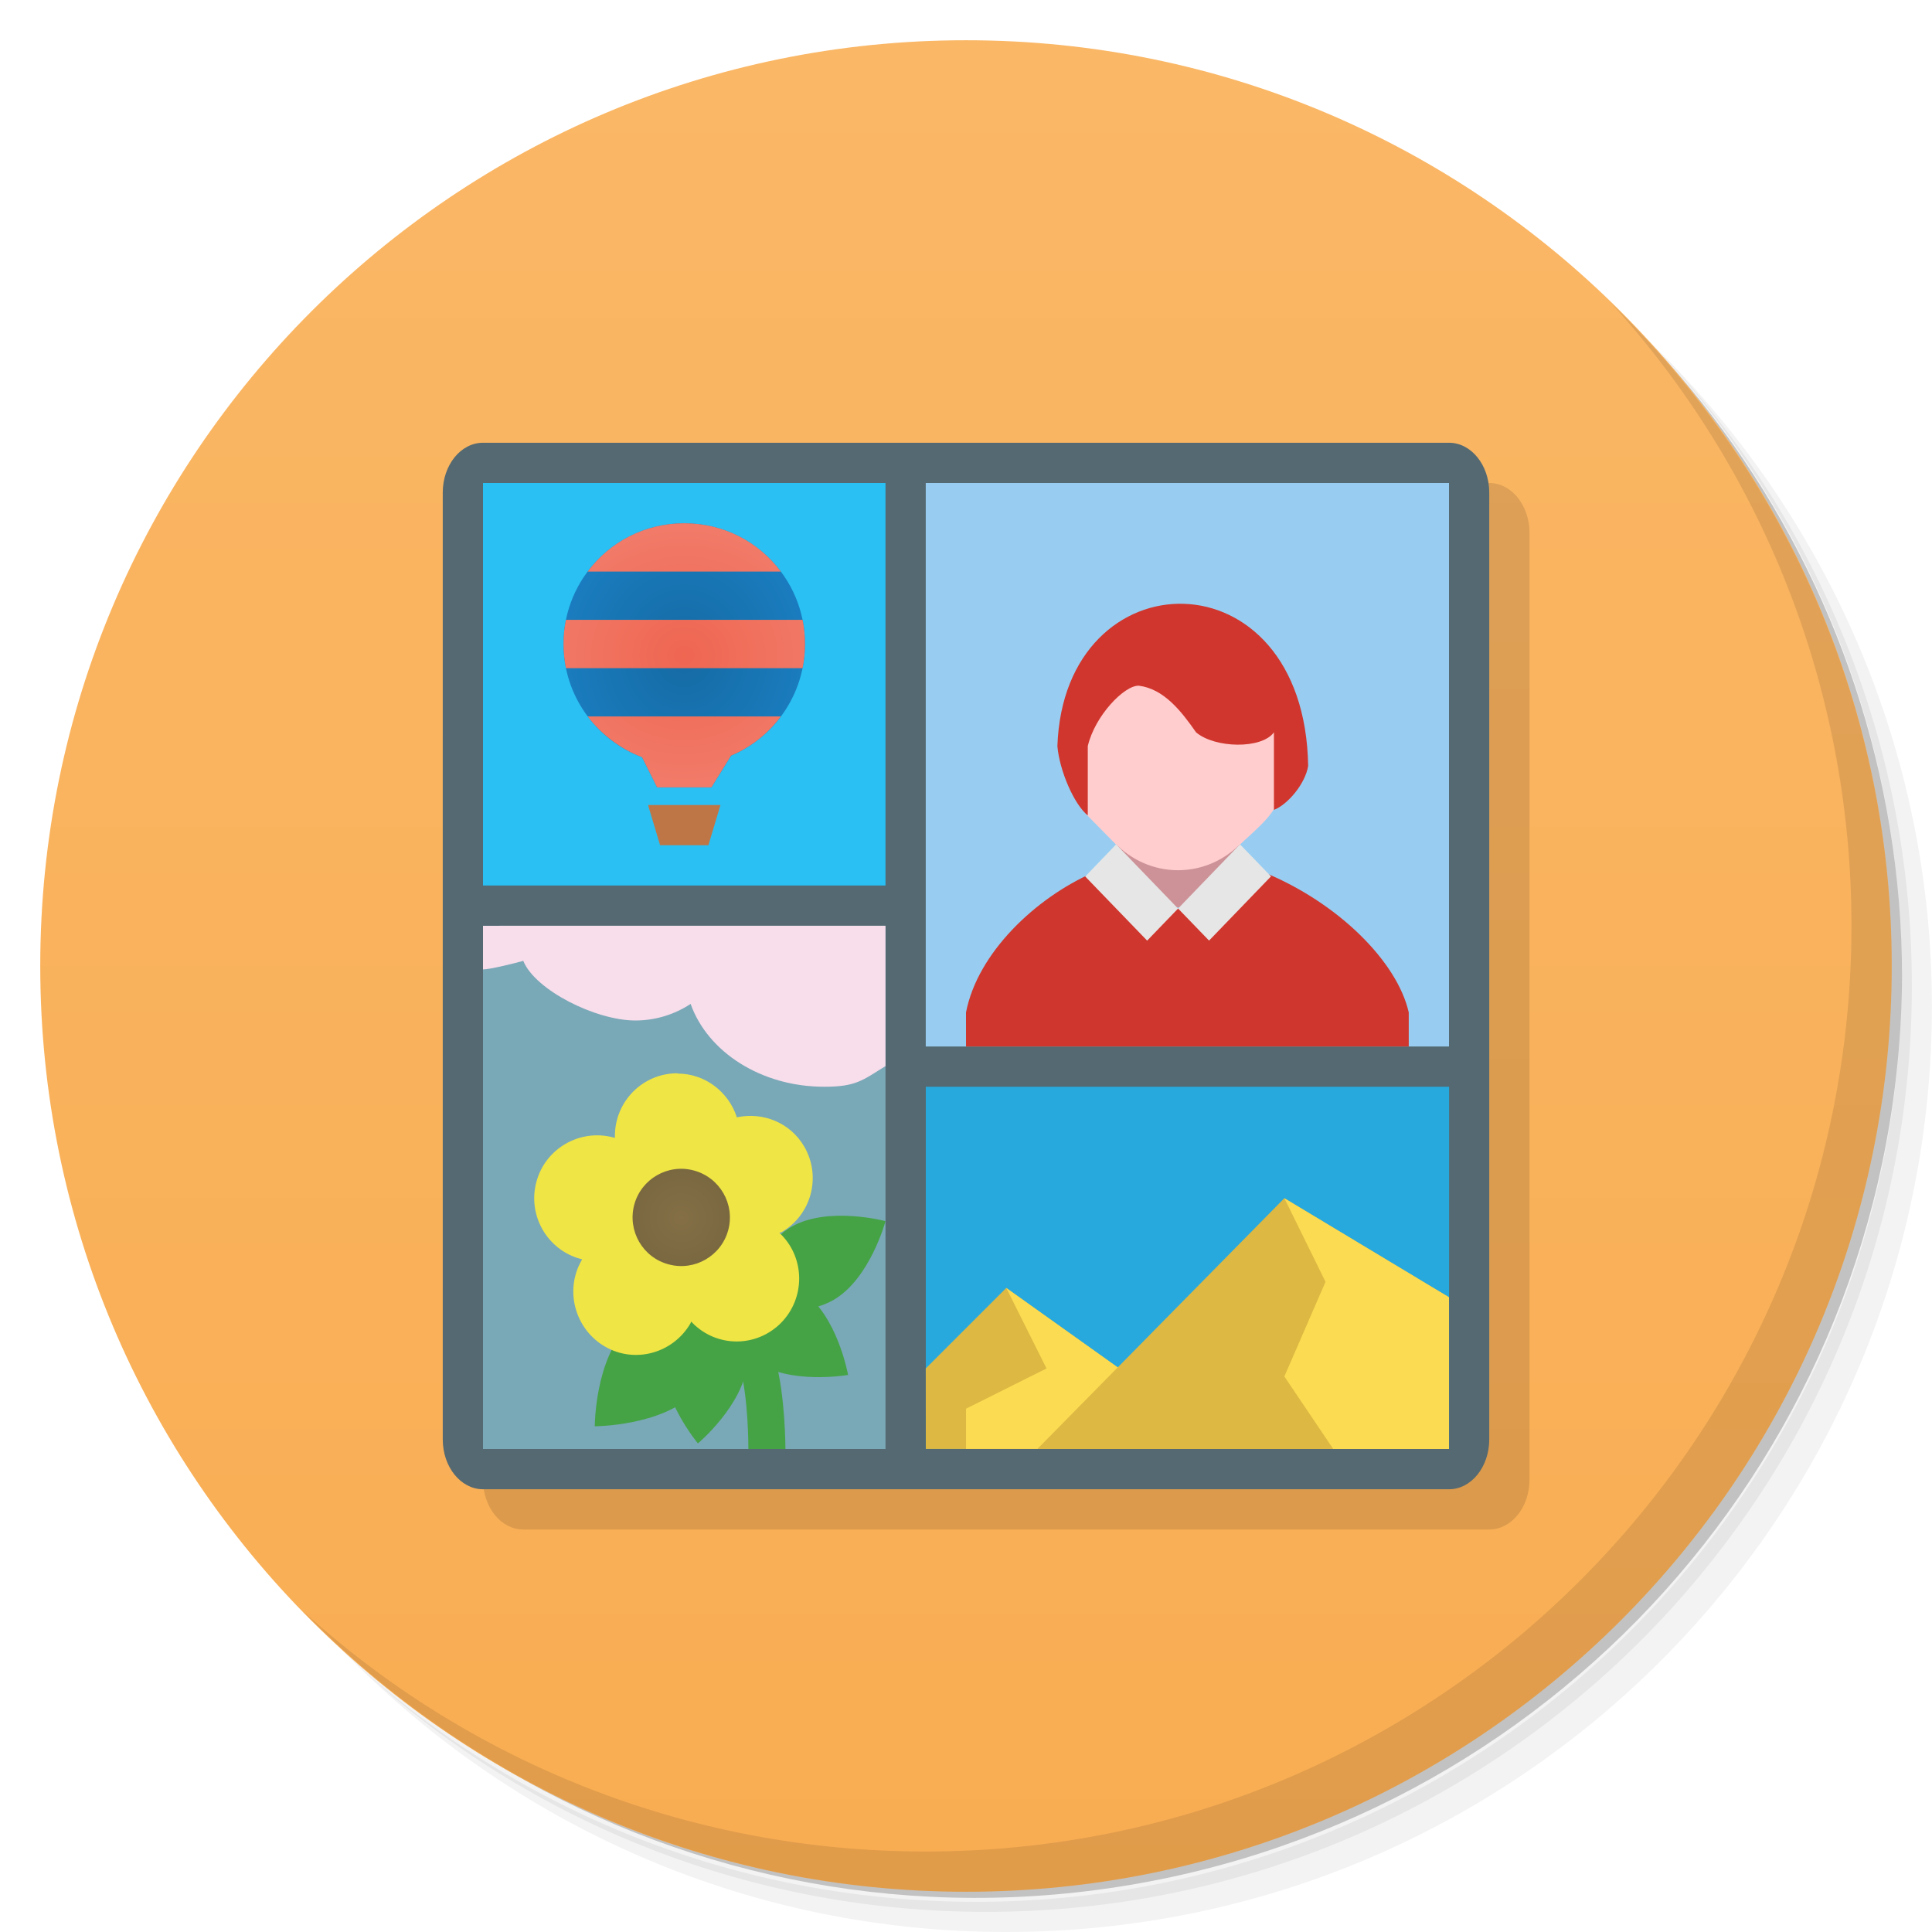
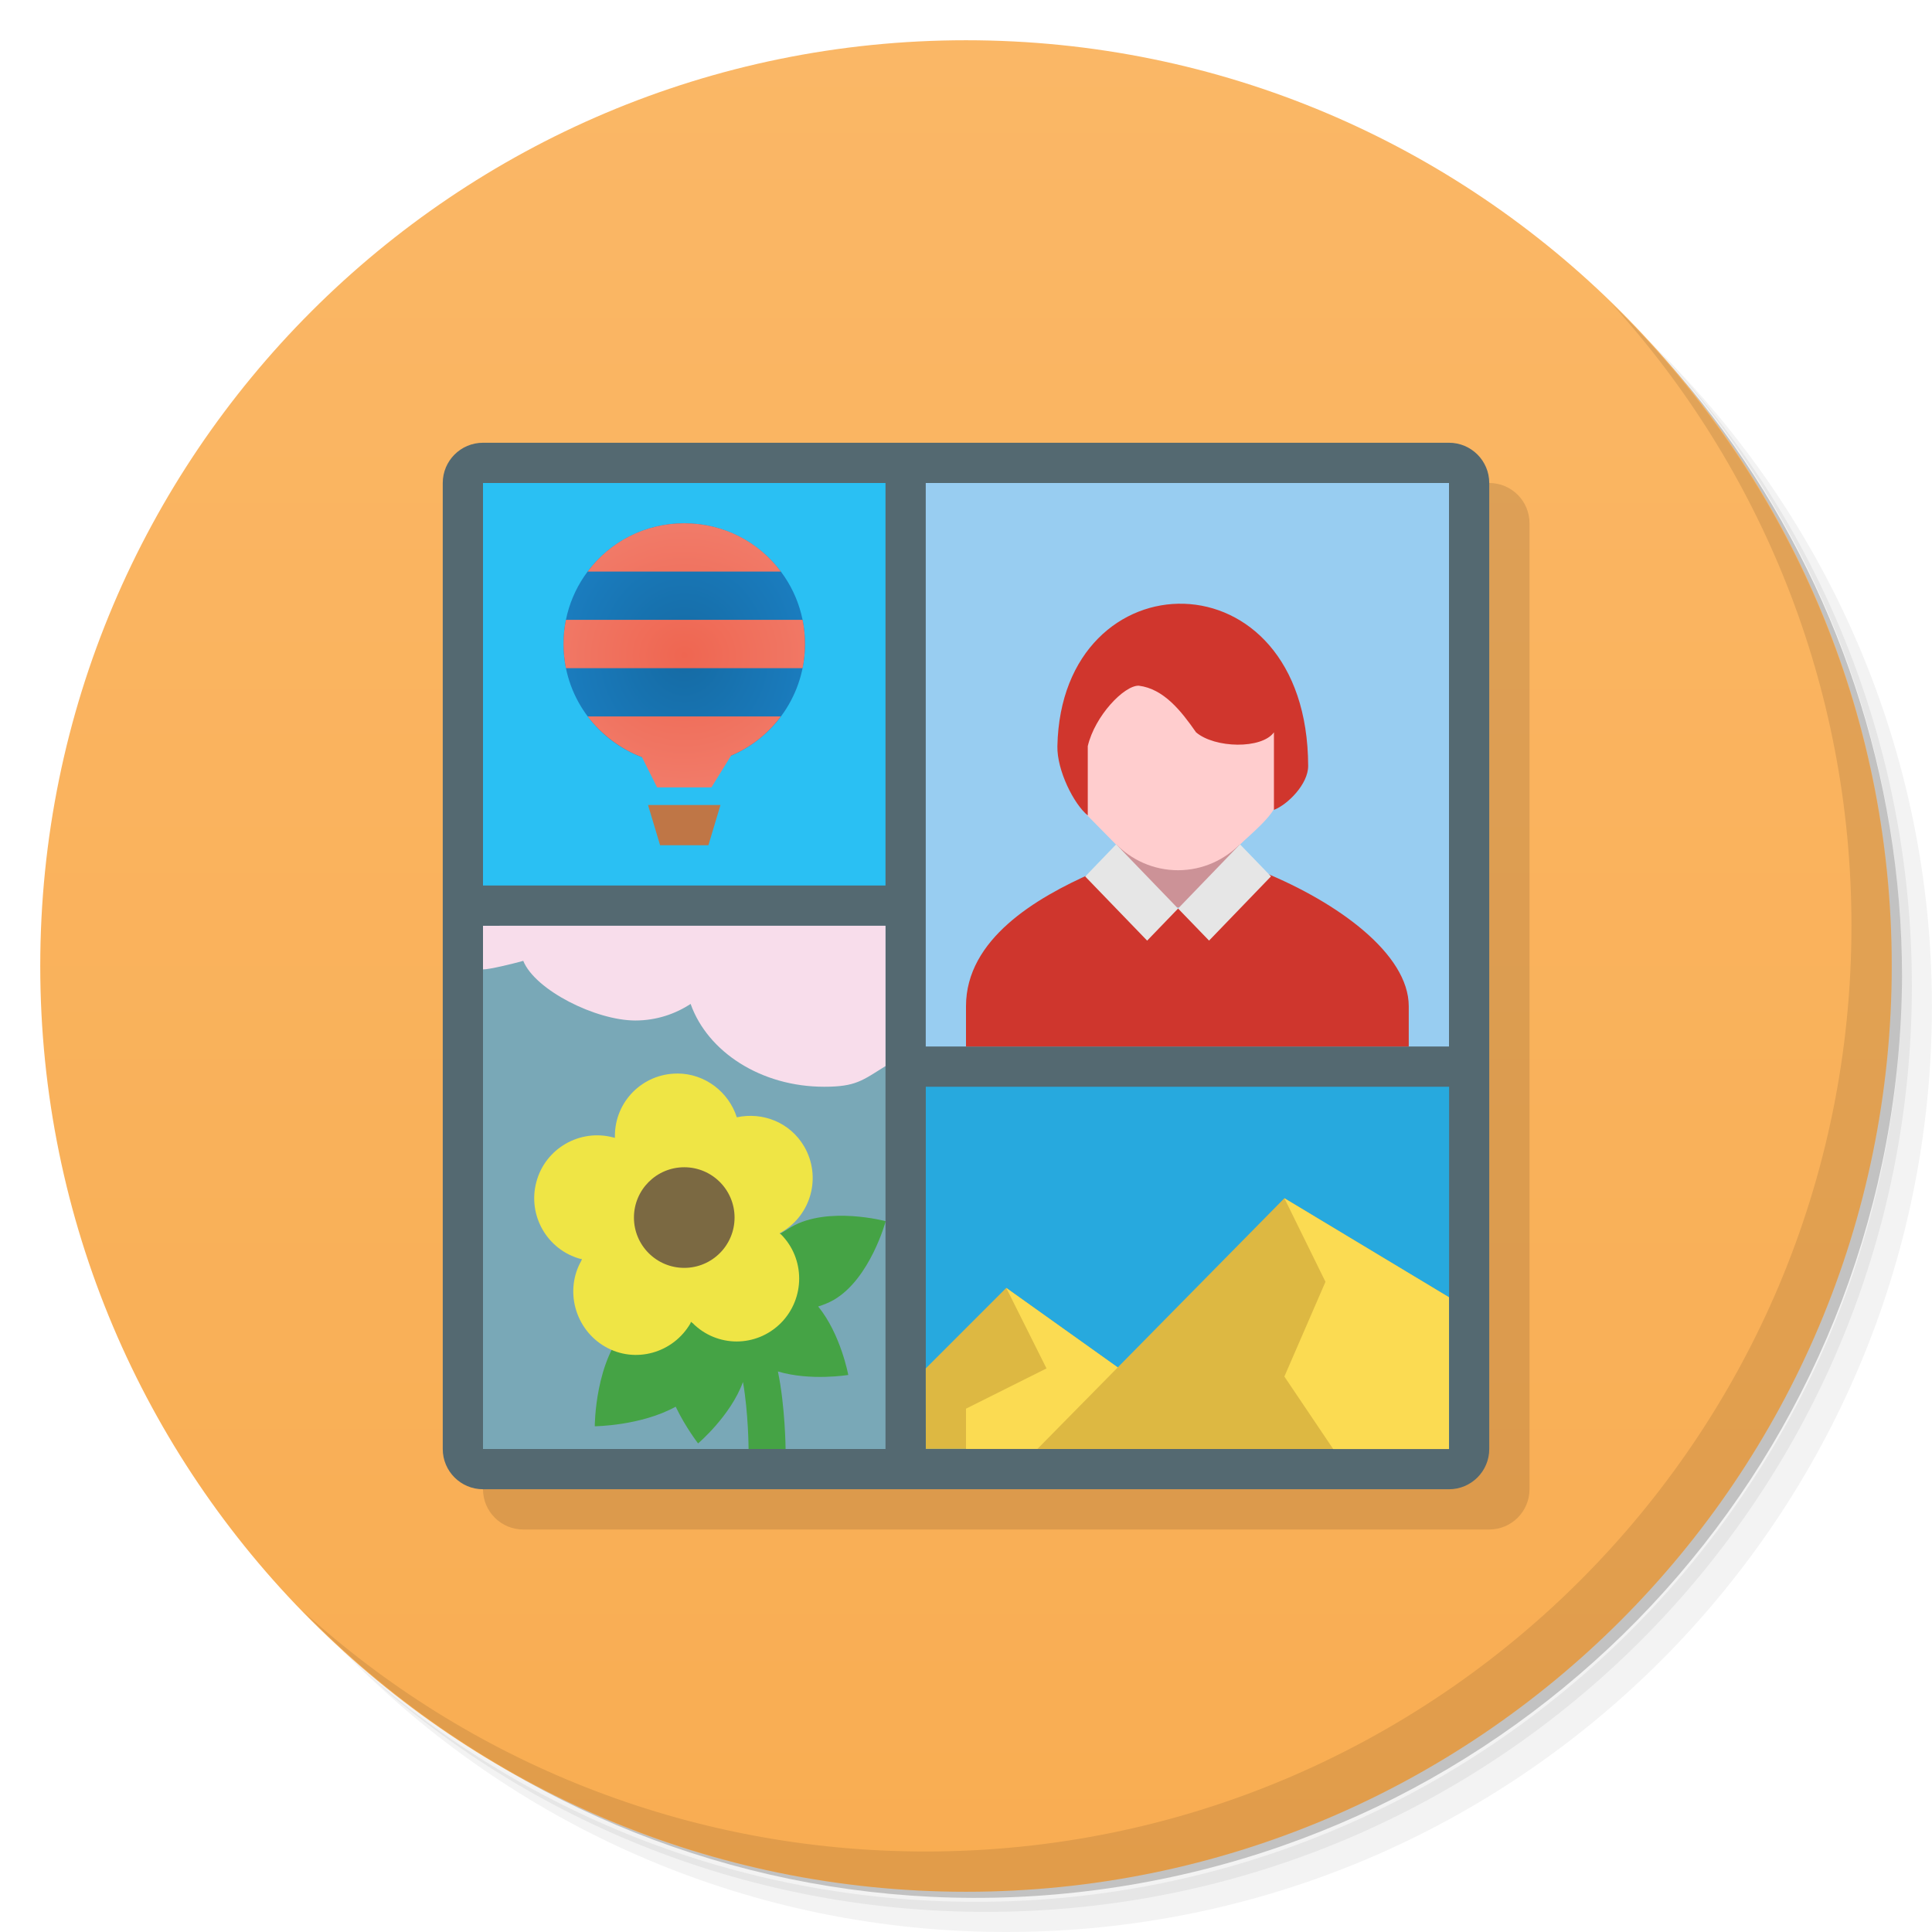
<svg xmlns="http://www.w3.org/2000/svg" viewBox="0 0 48 48">
  <defs>
    <linearGradient id="linearGradient3046" y1="1" x2="0" y2="47" gradientUnits="userSpaceOnUse">
      <stop style="stop-color:#fab766;stop-opacity:1" />
      <stop offset="1" style="stop-color:#f9ad52;stop-opacity:1" />
    </linearGradient>
    <radialGradient id="radialGradient4117" gradientUnits="userSpaceOnUse" gradientTransform="matrix(1.2,0,0,1.3125,-3.4,-5.370117)" cx="17" cy="15.734" r="2.5">
      <stop style="stop-color:#156aa3;stop-opacity:1" />
      <stop offset="1" style="stop-color:#1a7cbe;stop-opacity:1" />
    </radialGradient>
    <radialGradient id="radialGradient4119" gradientUnits="userSpaceOnUse" gradientTransform="matrix(1.2,0,0,1.09375,-3.4,-1.928223)" cx="17" cy="15.734" r="3">
      <stop style="stop-color:#ef6651;stop-opacity:1" />
      <stop offset="1" style="stop-color:#f17b69;stop-opacity:1" />
    </radialGradient>
-     <radialGradient id="radialGradient4399" cx="16.653" cy="30.08" r="1.209" gradientTransform="matrix(1,0,0,0.9994174,0.2721997,0.1921056)" gradientUnits="userSpaceOnUse">
-       <stop style="stop-color:#846f46;stop-opacity:1" />
-       <stop offset="1" style="stop-color:#7a6841;stop-opacity:1" />
-     </radialGradient>
  </defs>
  <g>
    <path d="m 36.31 5 c 5.859 4.062 9.688 10.831 9.688 18.5 c 0 12.426 -10.07 22.5 -22.5 22.5 c -7.669 0 -14.438 -3.828 -18.5 -9.688 c 1.037 1.822 2.306 3.499 3.781 4.969 c 4.085 3.712 9.514 5.969 15.469 5.969 c 12.703 0 23 -10.298 23 -23 c 0 -5.954 -2.256 -11.384 -5.969 -15.469 c -1.469 -1.475 -3.147 -2.744 -4.969 -3.781 z m 4.969 3.781 c 3.854 4.113 6.219 9.637 6.219 15.719 c 0 12.703 -10.297 23 -23 23 c -6.081 0 -11.606 -2.364 -15.719 -6.219 c 4.16 4.144 9.883 6.719 16.219 6.719 c 12.703 0 23 -10.298 23 -23 c 0 -6.335 -2.575 -12.06 -6.719 -16.219 z" style="opacity:0.05" />
    <path d="m 41.28 8.781 c 3.712 4.085 5.969 9.514 5.969 15.469 c 0 12.703 -10.297 23 -23 23 c -5.954 0 -11.384 -2.256 -15.469 -5.969 c 4.113 3.854 9.637 6.219 15.719 6.219 c 12.703 0 23 -10.298 23 -23 c 0 -6.081 -2.364 -11.606 -6.219 -15.719 z" style="opacity:0.1" />
    <path d="m 31.25 2.375 c 8.615 3.154 14.75 11.417 14.75 21.13 c 0 12.426 -10.07 22.5 -22.5 22.5 c -9.708 0 -17.971 -6.135 -21.12 -14.75 a 23 23 0 0 0 44.875 -7 a 23 23 0 0 0 -16 -21.875 z" style="opacity:0.2" />
  </g>
  <g style="fill:#fea">
    <path d="m 24 1 c 12.703 0 23 10.297 23 23 c 0 12.703 -10.297 23 -23 23 -12.703 0 -23 -10.297 -23 -23 0 -12.703 10.297 -23 23 -23 z" style="fill:url(#linearGradient3046);fill-opacity:1" />
  </g>
  <g>
    <path d="m 40.03 7.531 c 3.712 4.084 5.969 9.514 5.969 15.469 0 12.703 -10.297 23 -23 23 c -5.954 0 -11.384 -2.256 -15.469 -5.969 4.178 4.291 10.01 6.969 16.469 6.969 c 12.703 0 23 -10.298 23 -23 0 -6.462 -2.677 -12.291 -6.969 -16.469 z" style="opacity:0.1" />
  </g>
-   <rect ry="1.238" rx="1" y="12" x="12" height="26" width="26" style="fill:#000;fill-opacity:0.118;stroke:none;fill-rule:nonzero" />
+   <rect rx="1" y="12" x="12" height="26" width="26" style="fill:#000;fill-opacity:0.118;stroke:none;fill-rule:nonzero" />
  <g>
-     <rect ry="1.238" rx="1" y="11" x="11" height="26" width="26" style="fill:#546971;fill-opacity:1;stroke:none;fill-rule:nonzero" />
+     <rect rx="1" y="11" x="11" height="26" width="26" style="fill:#546971;fill-opacity:1;stroke:none;fill-rule:nonzero" />
    <g>
      <g transform="matrix(0.6817872,0,0,0.6923077,8.046725,13.15385)">
        <path d="m 21.934 20 19.07 0 0 13 -19.07 0" style="fill:#27a9de;fill-opacity:1;stroke:none;fill-rule:nonzero" />
-         <path d="m 24.866 27.22 -2.933 2.889 0.002 2.889 8.166 0 l 0 -2.102" style="fill:#ddb842;fill-opacity:1;stroke:none;fill-rule:nonzero" />
-         <path d="m 24.866 27.22 1.467 2.889 -2.933 1.444 0 1.444 6.703 0 0 -2.102" style="fill:#fbdb52;fill-opacity:1;stroke:none;fill-rule:nonzero" />
-         <path d="m 35,24 -9,9 15,0 0,-5.445 M 35,24" style="fill:#ddb842;fill-opacity:1;stroke:none;fill-rule:nonzero" />
-         <path d="M 35,24 36.5,27 35,30.398 36.781,33 41,33 41,27.555 M 35,24" style="fill:#fbdb52;fill-opacity:1;stroke:none;fill-rule:nonzero" />
+         <path d="m 25 31.998 l -2 2 l 0.002 2 l 5.566 0 l 0 -1.455 l -3.568 -2.545 z" transform="matrix(1.466733,0,0,1.444444,-11.8024,-19)" style="fill:#ddb842;fill-opacity:1;stroke:none;fill-rule:nonzero" />
+         <path d="m 25 31.998 l 1 2 l -2 1 l 0 1 l 4.57 0 l 0 -1.455 l -3.57 -2.545 z" transform="matrix(1.466733,0,0,1.444444,-11.8024,-19)" style="fill:#fbdb52;fill-opacity:1;stroke:none;fill-rule:nonzero" />
+         <path d="m 31.91 29.77 l -6.137 6.23 l 10.227 0 l 0 -3.77 l -4.09 -2.461 z" transform="matrix(1.466733,0,0,1.444444,-11.8024,-19)" style="fill:#ddb842;fill-opacity:1;stroke:none;fill-rule:nonzero" />
+         <path d="m 31.91 29.77 l 1.021 2.076 l -1.021 2.354 l 1.213 1.801 l 2.877 0 l 0 -3.77 l -4.09 -2.461 z" transform="matrix(1.466733,0,0,1.444444,-11.8024,-19)" style="fill:#fbdb52;fill-opacity:1;stroke:none;fill-rule:nonzero" />
      </g>
      <path d="m 12 23 0 13 10 0 0 -13" style="fill:#79a8b7;fill-opacity:1;stroke:none;fill-rule:nonzero" />
      <path d="m 22 23 0 3.486 c -0.579 0.363 -0.743 0.514 -1.524 0.514 c -1.567 0 -2.895 -0.865 -3.318 -2.058 -0.379 0.25 -0.852 0.412 -1.373 0.412 -0.979 0 -2.488 -0.751 -2.785 -1.482 -0.237 0.067 -0.839 0.215 -1 0.213 l 0 -1.084" style="fill:#f8ddeb;fill-opacity:1;stroke:none;fill-rule:nonzero" />
      <rect width="13" height="14" x="23" y="12" style="fill:#98cdf1;fill-opacity:1;stroke:none;fill-rule:nonzero" />
      <g transform="matrix(0.4230606,0,0,0.4230948,19.34676,10.76859)">
        <g>
          <g>
-             <path d="m 22.871 27.793 -4.949 -5.949 -0.594 -6.086 7.137 -1.957 4.703 1.434 1.66 3.668 -1.293 2.477 -5.75 6.473 m -0.914 -0.059" style="fill:#cf8e92;fill-opacity:0.941;stroke:none;fill-rule:nonzero" />
-             <path d="m 11,36 26,0 0,-2 c -0.68,-3 -4.168,-6.453 -8.516,-8.234 l -2.84,2.762 -0.898,-0.598 -2.492,-0.055 -0.797,0.922 -3.02,-2.996 C 15.113,27.266 11.683,30.473 10.999,34 m 0,2" style="fill:#cf362d;fill-opacity:1;stroke:none;fill-rule:nonzero" />
+             <path d="m 22.871 27.793 -4.949 -5.949 -0.594 -6.086 7.137 -1.957 5.444 3.291 l -0.374 4.288 l -5.75 6.473" style="fill:#cf8e92;fill-opacity:0.941;stroke:none;fill-rule:nonzero" />
+             <path d="m 31.396 21.67 -1.58 0.916 -1.055 -0.023 -1.615 -0.877 c -1.406 0.62 -3.146 1.645 -3.146 3.314 l 0 1 11 0 0 -1 c 0 -1.301 -1.764 -2.577 -3.604 -3.33 z" transform="matrix(2.363727,0,0,2.363537,-45.73045,-25.45195)" style="fill:#cf362d;fill-opacity:1;stroke:none;fill-rule:nonzero" />
            <path d="m 23.449 12.332 c 2.891 0 5.23 2.434 5.23 5.434 l 0 2.453 c 0 3 -2.34 5.43 -5.23 5.43 -2.887 0 -5.23 -2.43 -5.23 -5.43 l 0 -2.453 c 0 -3 2.344 -5.434 5.23 -5.434 m 0 0" style="fill:#ffcdce;fill-opacity:1;stroke:none;fill-rule:nonzero" />
-             <path d="m 27.09 24.14 c 0.563 -0.551 2 -1.707 2.16 -2.469 l -0.055 -4.371 -8.328 -3.094 -1.355 1.148 -2.246 2.922 0.551 3.297 0.293 0.844 1.695 1.719 m 7.285 0.004" style="fill:#ffcdce;fill-opacity:1;stroke:none;fill-rule:nonzero" />
-             <path d="m 18.15,22.434 0,-4.07 c 0.414,-1.777 2.137,-3.574 2.996,-3.551 1.465,0.184 2.488,1.48 3.363,2.738 1.102,0.938 3.855,0.996 4.574,0 0,1.52 0,3.035 0,4.555 0.816,-0.316 1.836,-1.531 2.01,-2.578 C 30.886,6.907 16.753,7.141 16.366,18.364 c 0.121,1.414 0.965,3.406 1.785,4.07 m 0,0" style="fill:#d0362d;fill-opacity:1;stroke:none;fill-rule:nonzero" />
+             <path d="m 27.09 24.14 c 0.563 -0.551 2 -1.707 2.16 -2.469 l -0.055 -4.371 c 0 0 -5.455 -3.813 -8.328 -3.094 -1.757 0.44 -3.601 4.07 -3.601 4.07 0 0 0.884 4.158 0.844 4.141 l 1.695 1.719" style="fill:#ffcdce;fill-opacity:1;stroke:none;fill-rule:nonzero" />
+             <path d="m 18.15 22.434 0 -4.07 c 0.414 -1.777 2.137 -3.574 2.996 -3.551 1.465 0.184 2.488 1.48 3.363 2.738 1.102 0.938 3.855 0.996 4.574 0 l 0 4.555 c 0.816 -0.316 2.01 -1.517 2.01 -2.578 c -0.03 -12.623 -14.491 -12.391 -14.727 -1.164 c -0.03 1.419 0.965 3.406 1.785 4.07" style="fill:#d0362d;fill-opacity:1;stroke:none;fill-rule:nonzero" />
            <path d="m 23.453 27.898 3.637 -3.77 1.82 1.883 -3.637 3.77 m -1.82 -1.883" style="fill:#e6e6e6;fill-opacity:1;stroke:none;fill-rule:nonzero" />
            <path d="M 19.816,24.13 23.453,27.9 21.637,29.783 18,26.017 m 1.816,-1.887" style="fill:#e6e6e6;fill-opacity:1;stroke:none;fill-rule:nonzero" />
          </g>
        </g>
      </g>
      <rect y="12" x="12" height="10" width="10" style="fill:#2ac0f3;fill-opacity:1;stroke:none;fill-rule:nonzero" />
      <g transform="translate(0,1)">
        <path d="m 16.1 19 0.3 1 1.2 0 0.3 -1 z" style="fill:#bf7646;fill-opacity:1;stroke:none" />
        <g>
-           <path d="m 17 12 c -1.657 0 -3 1.343 -3 3 0 1.285 0.815 2.385 1.95 2.813 l 0.375 0.75 1.35 0 0.488 -0.788 c 1.077 -0.455 1.837 -1.532 1.837 -2.775 0 -1.657 -1.343 -3 -3 -3 z" style="fill:url(#radialGradient4117);fill-opacity:1;stroke:none;fill-rule:nonzero" />
+           <path d="m 17,12 c -1.657,0 -3,1.343 -3,3 0,1.285 0.815,2.385 1.95,2.813 0,-10e-4 2.213,-0.038 2.213,-0.038 C 19.24,17.32 20,16.243 20,15 20,13.343 18.657,12 17,12 Z" style="fill:url(#radialGradient4117);fill-opacity:1;stroke:none;fill-rule:nonzero" />
          <path d="m 17 12 c -0.986 0 -1.853 0.466 -2.4 1.2 l 4.8 0 c -0.547 -0.734 -1.414 -1.2 -2.4 -1.2 z m 2.94 2.4 -5.88 0 c -0.04 0.195 -0.06 0.393 -0.06 0.6 c 0 0.202 0.022 0.409 0.06 0.6 l 5.88 0 c 0.04 -0.196 0.06 -0.393 0.06 -0.6 0 -0.207 -0.02 -0.405 -0.06 -0.6 z m -0.54 2.4 -4.8 0 c 0.341 0.446 0.817 0.812 1.35 1.012 l 0.375 0.75 1.35 0 0.488 -0.788 c 0.496 -0.21 0.919 -0.546 1.237 -0.975 z" style="fill:url(#radialGradient4119);fill-opacity:1;stroke:none;fill-rule:nonzero" />
        </g>
      </g>
    </g>
  </g>
-   <path d="m 17.404 30.03 -0.546 0.312 c 0.922 1.539 1.293 2.758 1.52 3.59 c 0.224 0.829 0.215 2.068 0.215 2.068 l 0.921 0 c 0 0 -0.001 -1.337 -0.253 -2.224 -0.242 -0.888 -0.907 -2.161 -1.858 -3.746" style="fill:#45a345;fill-opacity:1;stroke:none;fill-rule:nonzero" />
-   <path d="m 14.777 35.436 c 0 0 0 -1.656 0.829 -2.485 0.829 -0.832 2.487 -0.832 2.487 -0.832 0 0 0 1.658 -0.829 2.487 -0.832 0.829 -2.487 0.829 -2.487 0.829 m 0 0" style="fill:#45a345;fill-opacity:1;stroke:none;fill-rule:nonzero" />
-   <path d="m 18.367 32.439 c 0 0 0.385 -1.434 1.292 -1.958 c 0.91 -0.524 2.341 -0.142 2.341 -0.142 c 0 0 -0.385 1.434 -1.292 1.958 -0.91 0.524 -2.341 0.142 -2.341 0.142 m 0 0" style="fill:#45a345;fill-opacity:1;stroke:none;fill-rule:nonzero" />
-   <path d="m 21.07 34.16 c 0 0 -1.462 0.257 -2.321 -0.344 -0.86 -0.603 -1.118 -2.062 -1.118 -2.062 0 0 1.462 -0.257 2.321 0.344 0.86 0.603 1.118 2.062 1.118 2.062 m 0 0" style="fill:#45a345;fill-opacity:1;stroke:none;fill-rule:nonzero" />
-   <path d="m 17.34 35.861 c 0 0 1.137 -0.955 1.229 -1.999 0.091 -1.046 -0.861 -2.182 -0.861 -2.182 0 0 -1.137 0.955 -1.229 1.999 -0.091 1.046 0.861 2.182 0.861 2.182 m 0 0" style="fill:#45a345;fill-opacity:1;stroke:none;fill-rule:nonzero" />
-   <path d="m 16.828 26.665 c -0.858 0 -1.551 0.697 -1.551 1.558 0 0.014 0 0.037 0 0.049 -0.014 -0.005 -0.019 -0.012 -0.039 -0.012 -0.832 -0.222 -1.692 0.273 -1.912 1.105 -0.224 0.832 0.271 1.692 1.102 1.914 0.014 0.003 0.022 -0.003 0.034 0 -0.008 0.012 -0.012 0.017 -0.012 0.034 -0.431 0.746 -0.164 1.712 0.583 2.144 0.746 0.431 1.697 0.161 2.126 -0.586 0.005 -0.014 0.001 -0.022 0.014 -0.032 0.012 0.001 0.019 0.017 0.034 0.032 0.607 0.61 1.583 0.61 2.193 0 0.607 -0.612 0.607 -1.602 0 -2.207 -0.012 -0.001 -0.022 -0.022 -0.034 -0.032 0.012 -0.014 0.034 -0.012 0.049 -0.017 0.744 -0.431 0.998 -1.38 0.568 -2.126 -0.349 -0.6 -1.029 -0.868 -1.676 -0.729 -0.2 -0.624 -0.783 -1.088 -1.475 -1.088 m -0.436 3.048 c 0.142 0.041 0.283 0.064 0.436 0.064 0.11 0 0.222 -0.001 0.325 -0.032 0.032 0.095 0.076 0.197 0.129 0.29 0.078 0.137 0.17 0.256 0.278 0.356 -0.132 0.071 -0.248 0.151 -0.356 0.258 -0.115 0.115 -0.207 0.242 -0.278 0.376 -0.102 -0.11 -0.205 -0.215 -0.341 -0.293 -0.137 -0.081 -0.29 -0.129 -0.436 -0.161 0.078 -0.127 0.154 -0.256 0.197 -0.405 0.041 -0.154 0.051 -0.302 0.049 -0.454 m -0.003 0" style="fill:#efe545;fill-opacity:1;stroke:none;fill-rule:nonzero" />
-   <path d="m 17.237 29.08 c 0.646 0.173 1.029 0.837 0.856 1.48 -0.173 0.644 -0.837 1.027 -1.48 0.853 -0.646 -0.17 -1.027 -0.834 -0.856 -1.48 0.173 -0.644 0.837 -1.027 1.48 -0.853 m 0 0" style="fill:url(#radialGradient4399);fill-opacity:1;stroke:none;fill-rule:nonzero" />
+   <path d="m 15.605 32.951 c -0.829 0.829 -0.828 2.484 -0.828 2.484 0 0 1.142 -0.008 2.01 -0.486 0.25 0.519 0.557 0.912 0.557 0.912 0 0 0.809 -0.685 1.115 -1.527 c 0.136 0.778 0.139 1.666 0.139 1.666 l 0.92 0 c 0 0 -0.01 -1.064 -0.191 -1.926 0.814 0.242 1.748 0.086 1.748 0.086 0 0 -0.187 -1.014 -0.748 -1.701 0.134 -0.041 0.264 -0.093 0.385 -0.162 c 0.907 -0.524 1.293 -1.957 1.293 -1.957 c 0 0 -1.432 -0.383 -2.342 0.141 z" style="fill:#45a345;fill-opacity:1;stroke:none;fill-rule:nonzero" />
+   <path d="m 16.828 26.672 c -0.858 0 -1.551 0.69 -1.551 1.551 l 0 0.049 c -0.014 -0.005 -0.019 -0.012 -0.039 -0.012 c -0.832 -0.222 -1.692 0.273 -1.912 1.105 c -0.224 0.832 0.271 1.692 1.102 1.914 c 0.051 -0.014 0.012 0.018 0.021 0.033 c -0.431 0.746 -0.163 1.713 0.584 2.145 c 0.746 0.431 1.696 0.161 2.125 -0.586 c 0.002 -0.063 0.034 0 0.049 0 c 0.607 0.61 1.583 0.61 2.193 0 c 0.607 -0.612 0.607 -1.602 0 -2.207 c -0.072 -0.028 0.011 -0.038 0.014 -0.049 c 0.744 -0.431 0.998 -1.381 0.568 -2.127 c -0.349 -0.6 -1.029 -0.868 -1.676 -0.729 c -0.2 -0.624 -0.787 -1.088 -1.479 -1.088 z" style="fill:#efe545;fill-opacity:1;stroke:none;fill-rule:nonzero" />
+   <circle cx="17" cy="30.25" r="1.25" style="fill:#7b6942;opacity:1;fill-opacity:1;stroke:none" />
</svg>
